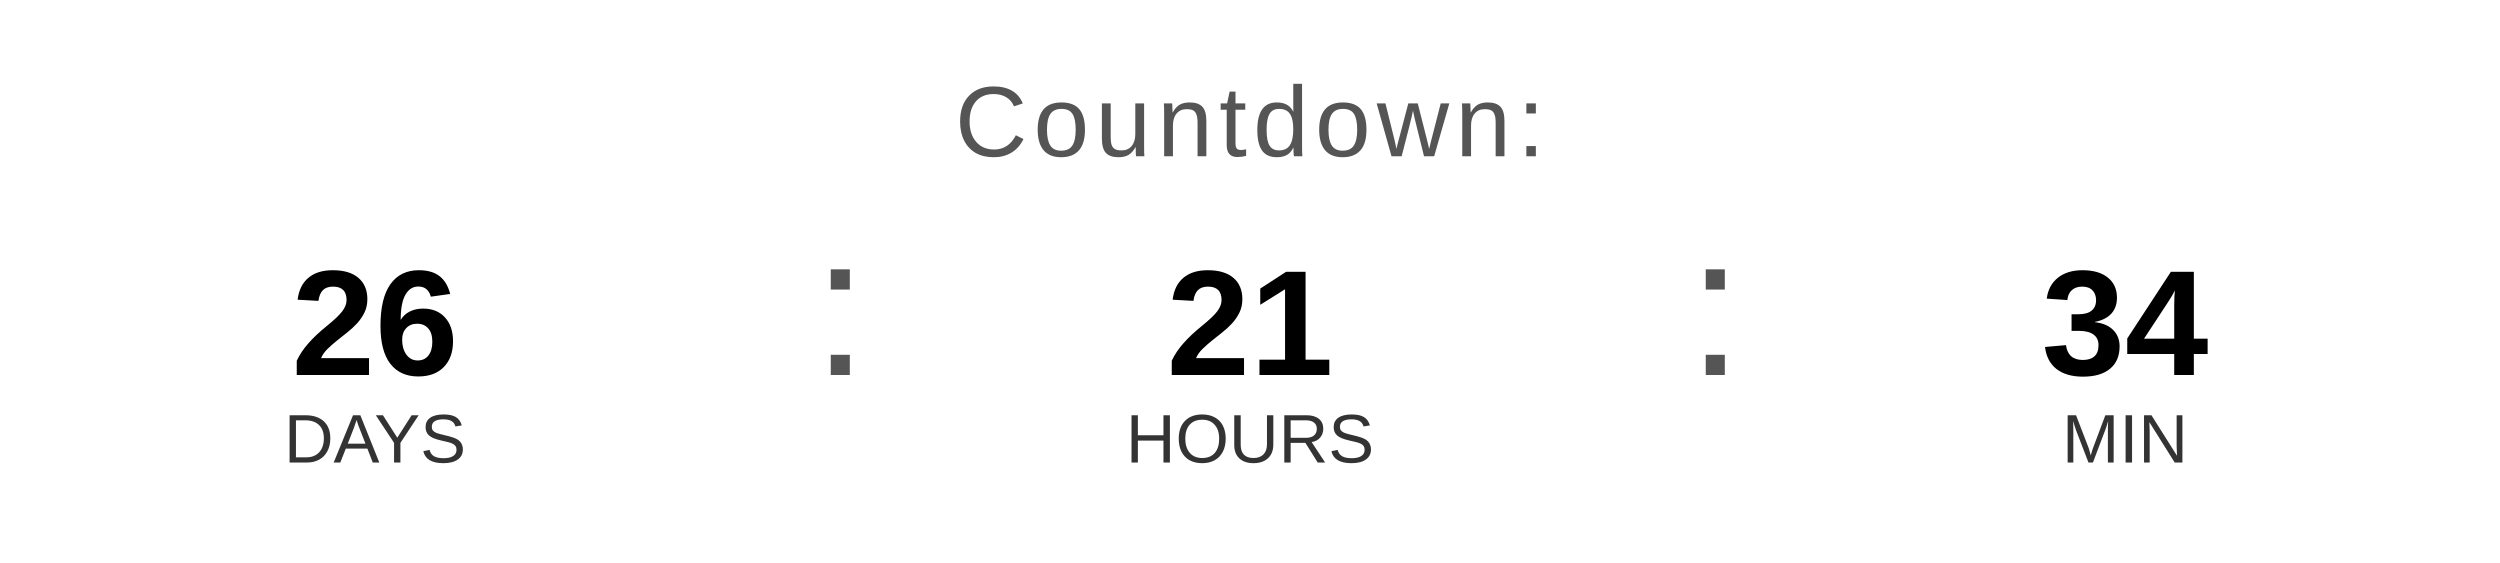
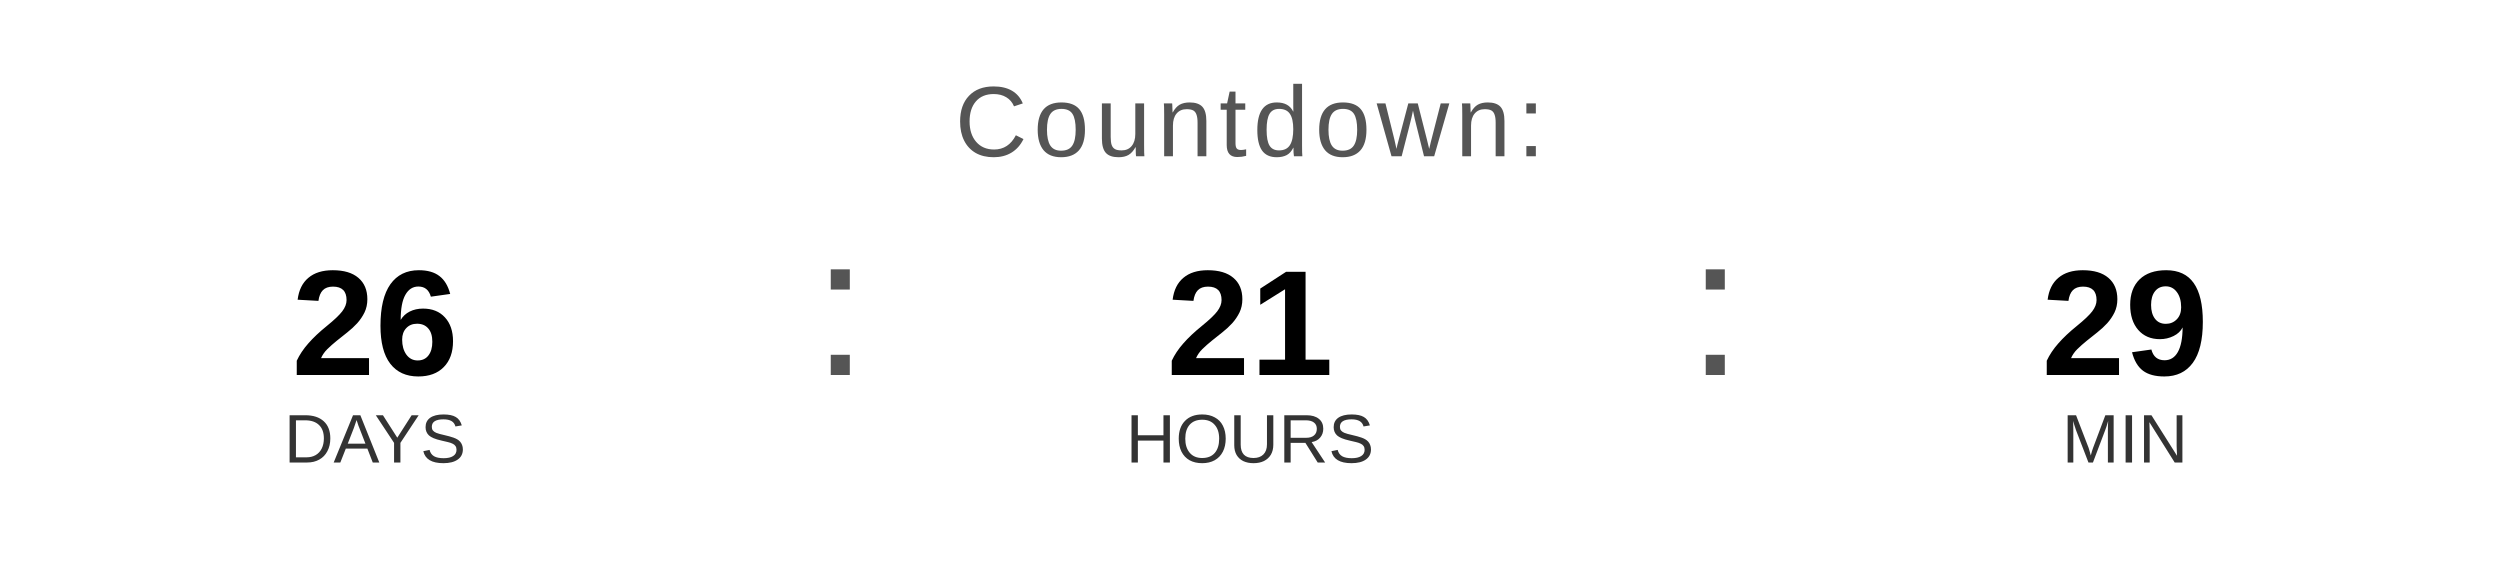
<svg xmlns="http://www.w3.org/2000/svg" width="400" height="90" viewBox="0 0 400 90">
  <text x="200" y="25" font-family="Arial, Helvetica, sans-serif" font-size="16" fill="#555555" text-anchor="middle" letter-spacing="1">
    Countdown:
  </text>
  <text x="60" y="60" font-family="Arial, Helvetica, sans-serif" font-size="24" font-weight="bold" fill="#000000" text-anchor="middle">26</text>
  <text x="60" y="74" font-family="Arial, Helvetica, sans-serif" font-size="11" fill="#333333" text-anchor="middle">DAYS</text>
  <text x="130" y="60" font-family="Arial, sans-serif" font-size="32" fill="#555555">:</text>
  <text x="200" y="60" font-family="Arial, Helvetica, sans-serif" font-size="24" font-weight="bold" fill="#000000" text-anchor="middle">21</text>
  <text x="200" y="74" font-family="Arial, Helvetica, sans-serif" font-size="11" fill="#333333" text-anchor="middle">HOURS</text>
  <text x="270" y="60" font-family="Arial, sans-serif" font-size="32" fill="#555555">:</text>
-   <text x="340" y="60" font-family="Arial, Helvetica, sans-serif" font-size="24" font-weight="bold" fill="#000000" text-anchor="middle">34</text>
+   <text x="340" y="60" font-family="Arial, Helvetica, sans-serif" font-size="24" font-weight="bold" fill="#000000" text-anchor="middle">29</text>
  <text x="340" y="74" font-family="Arial, Helvetica, sans-serif" font-size="11" fill="#333333" text-anchor="middle">MIN</text>
</svg>
